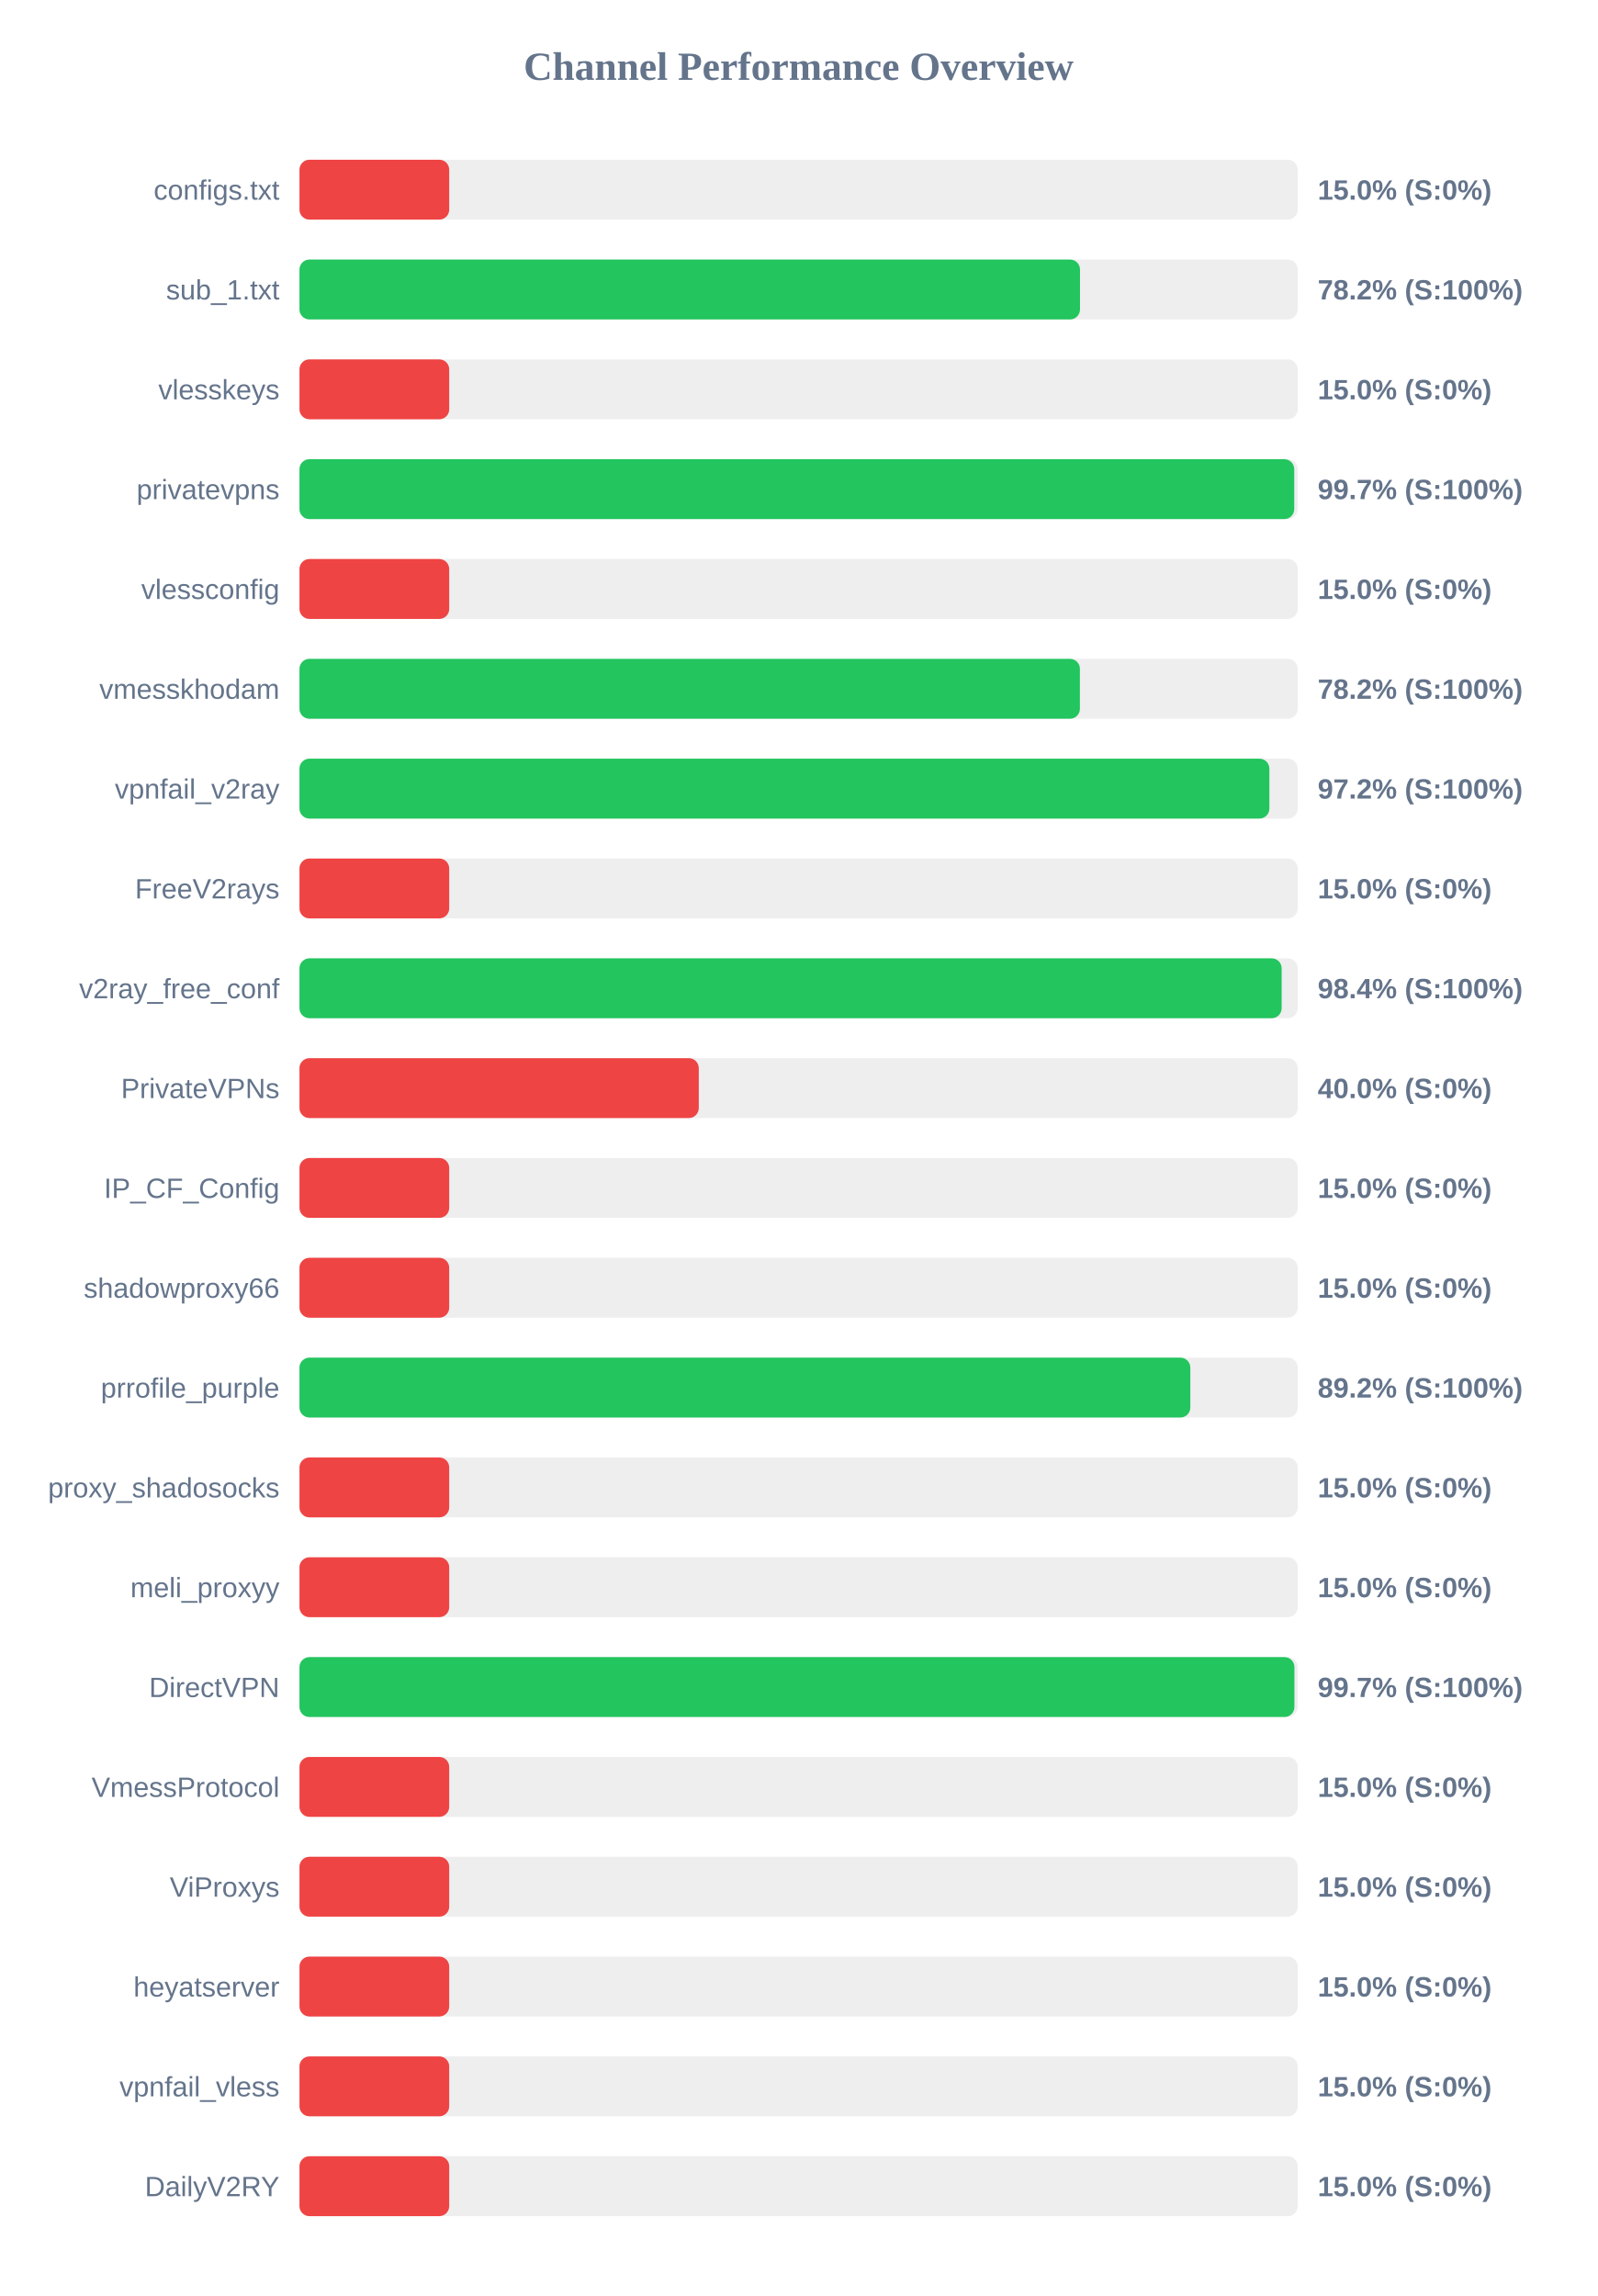
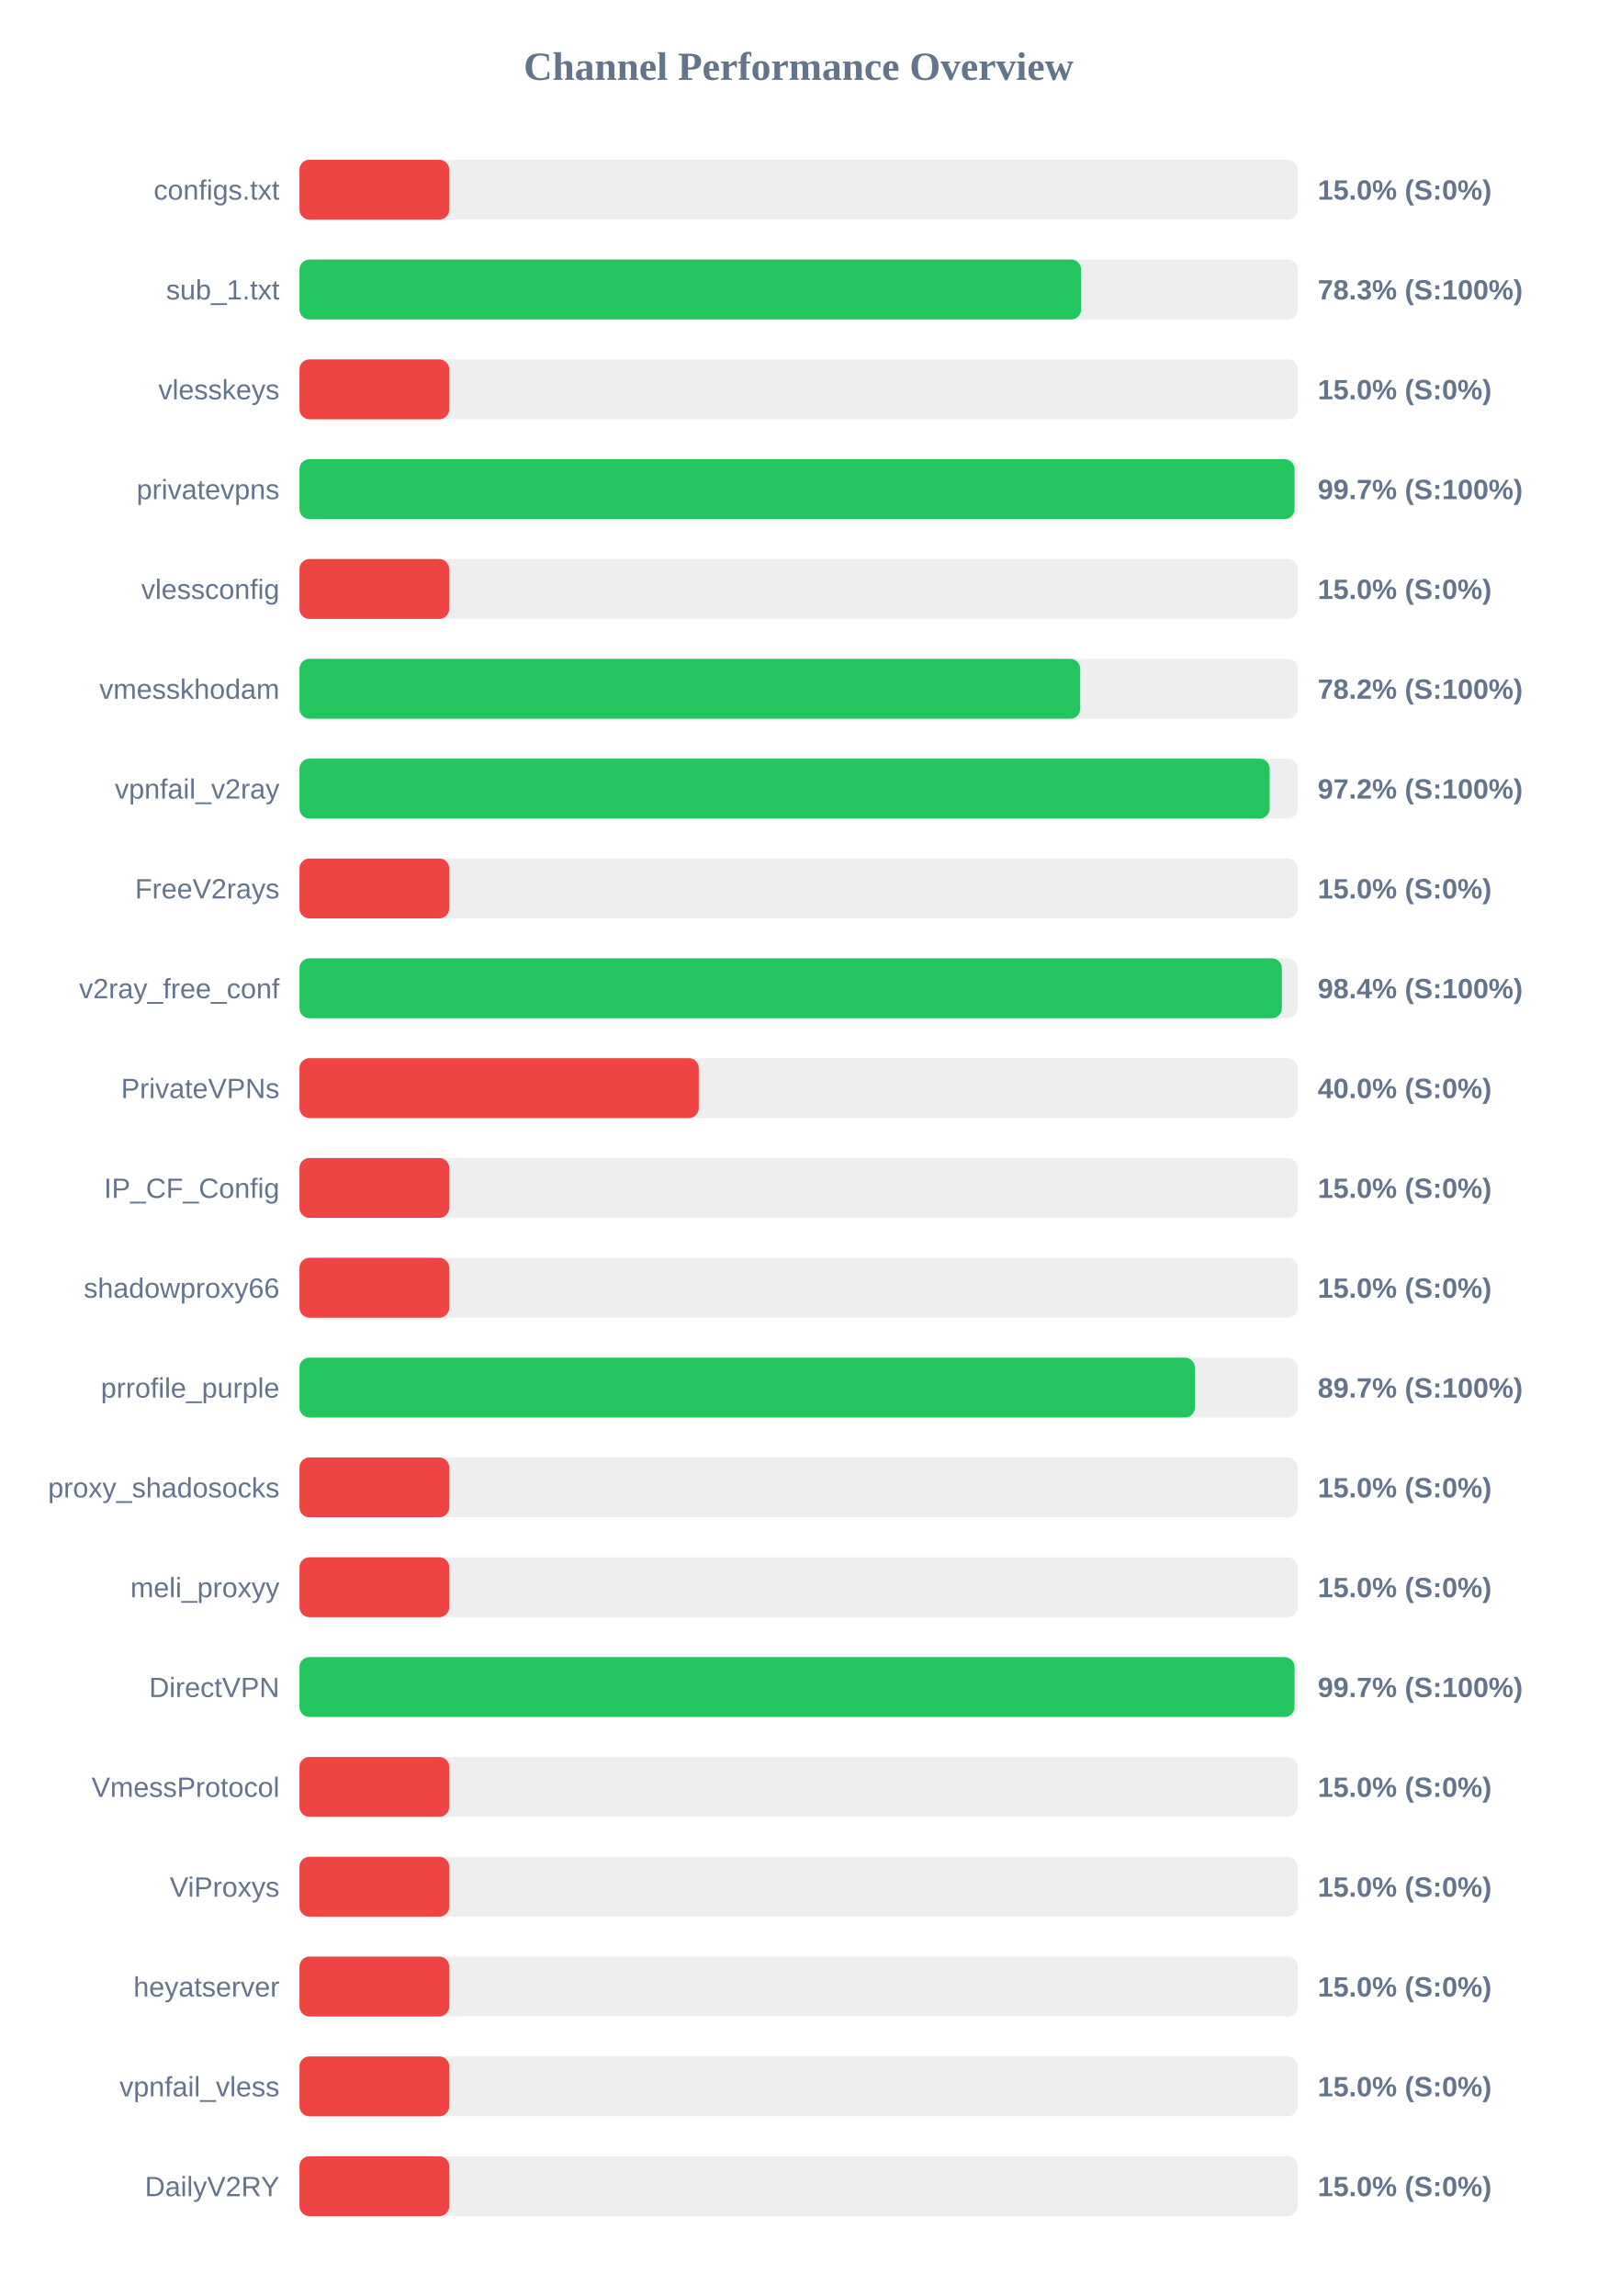
<svg xmlns="http://www.w3.org/2000/svg" width="800" height="1150" version="1.1">
  <style>
        .row { font: 14px Arial; fill: #64748b; }
        .score { font: bold 14px Arial; fill: #64748b; }
    </style>
  <text x="400" y="40" text-anchor="middle" font-size="20px" font-weight="bold" fill="#64748b">Channel Performance Overview</text>
  <rect x="150" y="80" width="500" height="30" fill="#eee" rx="5" />
  <rect x="150" y="80" width="75.0" height="30" fill="#ef4444" rx="5" />
  <text x="140" y="100" text-anchor="end" class="row">configs.txt</text>
  <text x="660" y="100" text-anchor="start" class="score">15.0% (S:0%)</text>
  <rect x="150" y="130" width="500" height="30" fill="#eee" rx="5" />
-   <rect x="150" y="130" width="390.95" height="30" fill="#22c55e" rx="5" />
+   <rect x="150" y="130" width="391.5" height="30" fill="#22c55e" rx="5" />
  <text x="140" y="150" text-anchor="end" class="row">sub_1.txt</text>
-   <text x="660" y="150" text-anchor="start" class="score">78.2% (S:100%)</text>
+   <text x="660" y="150" text-anchor="start" class="score">78.3% (S:100%)</text>
  <rect x="150" y="180" width="500" height="30" fill="#eee" rx="5" />
  <rect x="150" y="180" width="75.0" height="30" fill="#ef4444" rx="5" />
  <text x="140" y="200" text-anchor="end" class="row">vlesskeys</text>
  <text x="660" y="200" text-anchor="start" class="score">15.0% (S:0%)</text>
  <rect x="150" y="230" width="500" height="30" fill="#eee" rx="5" />
-   <rect x="150" y="230" width="498.25" height="30" fill="#22c55e" rx="5" />
+   <rect x="150" y="230" width="498.4" height="30" fill="#22c55e" rx="5" />
  <text x="140" y="250" text-anchor="end" class="row">privatevpns</text>
  <text x="660" y="250" text-anchor="start" class="score">99.7% (S:100%)</text>
  <rect x="150" y="280" width="500" height="30" fill="#eee" rx="5" />
  <rect x="150" y="280" width="75.0" height="30" fill="#ef4444" rx="5" />
  <text x="140" y="300" text-anchor="end" class="row">vlessconfig</text>
  <text x="660" y="300" text-anchor="start" class="score">15.0% (S:0%)</text>
  <rect x="150" y="330" width="500" height="30" fill="#eee" rx="5" />
-   <rect x="150" y="330" width="390.9" height="30" fill="#22c55e" rx="5" />
+   <rect x="150" y="330" width="391.05" height="30" fill="#22c55e" rx="5" />
  <text x="140" y="350" text-anchor="end" class="row">vmesskhodam</text>
  <text x="660" y="350" text-anchor="start" class="score">78.2% (S:100%)</text>
  <rect x="150" y="380" width="500" height="30" fill="#eee" rx="5" />
-   <rect x="150" y="380" width="485.8" height="30" fill="#22c55e" rx="5" />
+   <rect x="150" y="380" width="485.95" height="30" fill="#22c55e" rx="5" />
  <text x="140" y="400" text-anchor="end" class="row">vpnfail_v2ray</text>
  <text x="660" y="400" text-anchor="start" class="score">97.2% (S:100%)</text>
  <rect x="150" y="430" width="500" height="30" fill="#eee" rx="5" />
  <rect x="150" y="430" width="75.0" height="30" fill="#ef4444" rx="5" />
  <text x="140" y="450" text-anchor="end" class="row">FreeV2rays</text>
  <text x="660" y="450" text-anchor="start" class="score">15.0% (S:0%)</text>
  <rect x="150" y="480" width="500" height="30" fill="#eee" rx="5" />
-   <rect x="150" y="480" width="491.95" height="30" fill="#22c55e" rx="5" />
+   <rect x="150" y="480" width="492.05" height="30" fill="#22c55e" rx="5" />
  <text x="140" y="500" text-anchor="end" class="row">v2ray_free_conf</text>
  <text x="660" y="500" text-anchor="start" class="score">98.4% (S:100%)</text>
  <rect x="150" y="530" width="500" height="30" fill="#eee" rx="5" />
  <rect x="150" y="530" width="200.0" height="30" fill="#ef4444" rx="5" />
  <text x="140" y="550" text-anchor="end" class="row">PrivateVPNs</text>
  <text x="660" y="550" text-anchor="start" class="score">40.0% (S:0%)</text>
  <rect x="150" y="580" width="500" height="30" fill="#eee" rx="5" />
  <rect x="150" y="580" width="75.0" height="30" fill="#ef4444" rx="5" />
  <text x="140" y="600" text-anchor="end" class="row">IP_CF_Config</text>
  <text x="660" y="600" text-anchor="start" class="score">15.0% (S:0%)</text>
  <rect x="150" y="630" width="500" height="30" fill="#eee" rx="5" />
  <rect x="150" y="630" width="75.0" height="30" fill="#ef4444" rx="5" />
  <text x="140" y="650" text-anchor="end" class="row">shadowproxy66</text>
  <text x="660" y="650" text-anchor="start" class="score">15.0% (S:0%)</text>
  <rect x="150" y="680" width="500" height="30" fill="#eee" rx="5" />
-   <rect x="150" y="680" width="446.2" height="30" fill="#22c55e" rx="5" />
+   <rect x="150" y="680" width="448.5" height="30" fill="#22c55e" rx="5" />
  <text x="140" y="700" text-anchor="end" class="row">prrofile_purple</text>
-   <text x="660" y="700" text-anchor="start" class="score">89.2% (S:100%)</text>
+   <text x="660" y="700" text-anchor="start" class="score">89.7% (S:100%)</text>
  <rect x="150" y="730" width="500" height="30" fill="#eee" rx="5" />
  <rect x="150" y="730" width="75.0" height="30" fill="#ef4444" rx="5" />
  <text x="140" y="750" text-anchor="end" class="row">proxy_shadosocks</text>
  <text x="660" y="750" text-anchor="start" class="score">15.0% (S:0%)</text>
  <rect x="150" y="780" width="500" height="30" fill="#eee" rx="5" />
  <rect x="150" y="780" width="75.0" height="30" fill="#ef4444" rx="5" />
  <text x="140" y="800" text-anchor="end" class="row">meli_proxyy</text>
  <text x="660" y="800" text-anchor="start" class="score">15.0% (S:0%)</text>
  <rect x="150" y="830" width="500" height="30" fill="#eee" rx="5" />
-   <rect x="150" y="830" width="498.35" height="30" fill="#22c55e" rx="5" />
+   <rect x="150" y="830" width="498.4" height="30" fill="#22c55e" rx="5" />
  <text x="140" y="850" text-anchor="end" class="row">DirectVPN</text>
  <text x="660" y="850" text-anchor="start" class="score">99.7% (S:100%)</text>
  <rect x="150" y="880" width="500" height="30" fill="#eee" rx="5" />
  <rect x="150" y="880" width="75.0" height="30" fill="#ef4444" rx="5" />
  <text x="140" y="900" text-anchor="end" class="row">VmessProtocol</text>
  <text x="660" y="900" text-anchor="start" class="score">15.0% (S:0%)</text>
  <rect x="150" y="930" width="500" height="30" fill="#eee" rx="5" />
  <rect x="150" y="930" width="75.0" height="30" fill="#ef4444" rx="5" />
  <text x="140" y="950" text-anchor="end" class="row">ViProxys</text>
  <text x="660" y="950" text-anchor="start" class="score">15.0% (S:0%)</text>
  <rect x="150" y="980" width="500" height="30" fill="#eee" rx="5" />
  <rect x="150" y="980" width="75.0" height="30" fill="#ef4444" rx="5" />
  <text x="140" y="1000" text-anchor="end" class="row">heyatserver</text>
  <text x="660" y="1000" text-anchor="start" class="score">15.0% (S:0%)</text>
  <rect x="150" y="1030" width="500" height="30" fill="#eee" rx="5" />
  <rect x="150" y="1030" width="75.0" height="30" fill="#ef4444" rx="5" />
  <text x="140" y="1050" text-anchor="end" class="row">vpnfail_vless</text>
  <text x="660" y="1050" text-anchor="start" class="score">15.0% (S:0%)</text>
  <rect x="150" y="1080" width="500" height="30" fill="#eee" rx="5" />
  <rect x="150" y="1080" width="75.0" height="30" fill="#ef4444" rx="5" />
  <text x="140" y="1100" text-anchor="end" class="row">DailyV2RY</text>
  <text x="660" y="1100" text-anchor="start" class="score">15.0% (S:0%)</text>
</svg>
